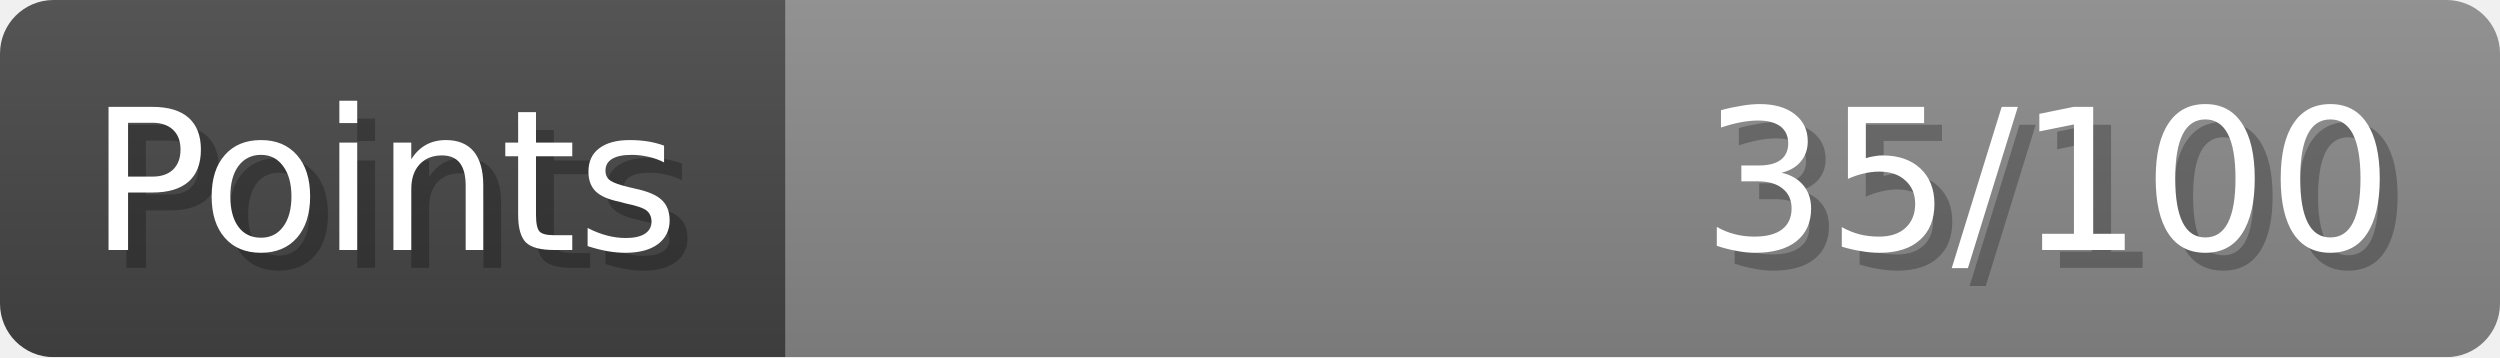
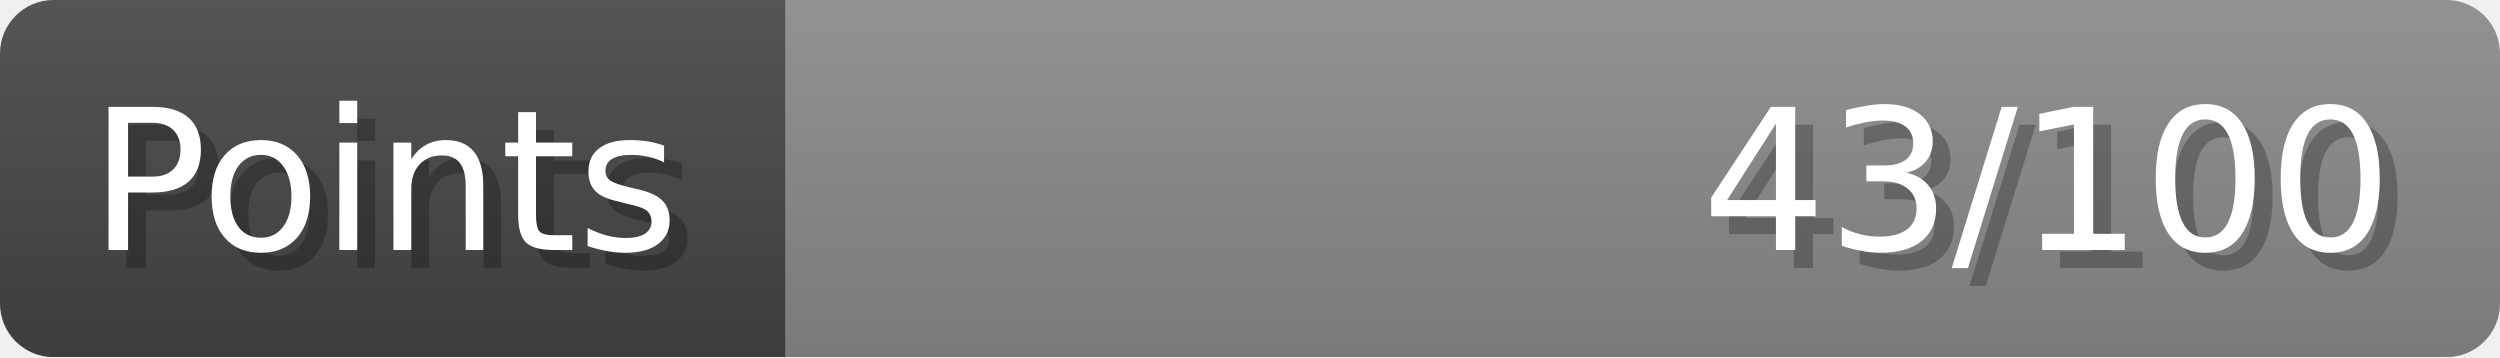
- <svg xmlns="http://www.w3.org/2000/svg" width="140px" height="20px" role="img" aria-label="Points: 35/100">
+ <svg xmlns="http://www.w3.org/2000/svg" width="140px" height="20px" role="img" aria-label="Points: 43/100">
  <linearGradient id="a" x2="0" y2="100%">
    <stop offset="0" stop-opacity=".1" stop-color="#EEE" />
    <stop offset="1" stop-opacity=".1" />
  </linearGradient>
  <mask id="m">
    <rect width="100%" height="100%" rx="3" fill="#FFF" />
  </mask>
  <g mask="url(#m)">
    <rect x="0" y="0" width="44" height="20" fill="#444" />
    <svg x="44" y="0" width="96" height="20">
      <rect width="100%" height="100%" fill="#888888" />
      <rect width="0%" height="100%" fill="#33CC11" transform="">
-         <animate attributeName="width" begin="0.5s" dur="600ms" from="0%" to="35%" repeatCount="1" fill="freeze" calcMode="spline" keyTimes="0; 1" keySplines="0.3, 0.61, 0.355, 1" />
+         <animate attributeName="width" begin="0.5s" dur="600ms" from="0%" to="43%" repeatCount="1" fill="freeze" calcMode="spline" keyTimes="0; 1" keySplines="0.3, 0.61, 0.355, 1" />
      </rect>
    </svg>
    <rect width="140" height="20" fill="url(#a)" />
  </g>
  <g aria-hidden="true" font-size="11" font-family="Verdana, DejaVu Sans, sans-serif" fill="#FFFFFF">
    <text x="6" y="15" fill="#000" opacity="0.25">Points</text>
    <text x="5" y="14">Points</text>
-     <text x="135" y="15" fill="#000" opacity="0.25" text-anchor="end">35/100</text>
-     <text x="134" y="14" text-anchor="end">35/100</text>
+     <text x="135" y="15" fill="#000" opacity="0.25" text-anchor="end">43/100</text>
+     <text x="134" y="14" text-anchor="end">43/100</text>
  </g>
</svg>
